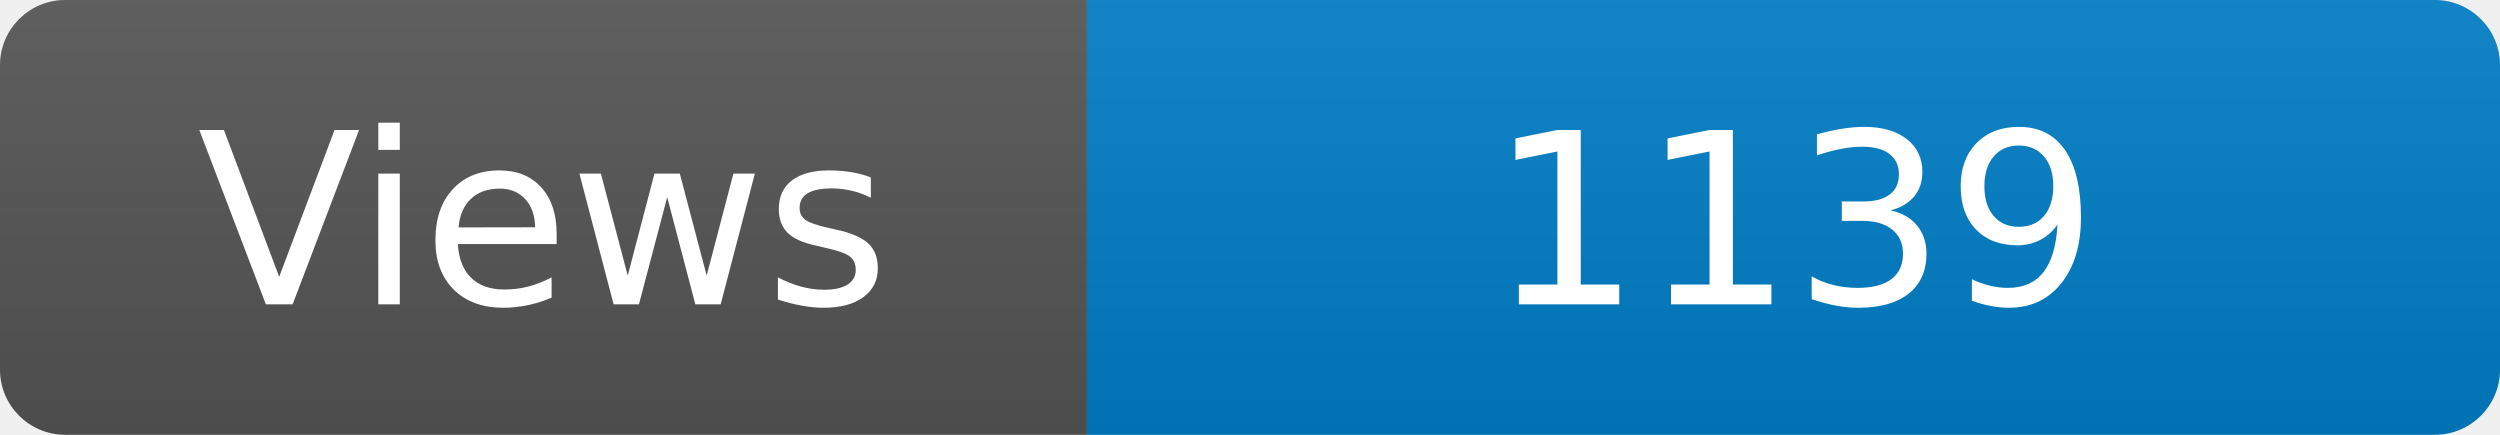
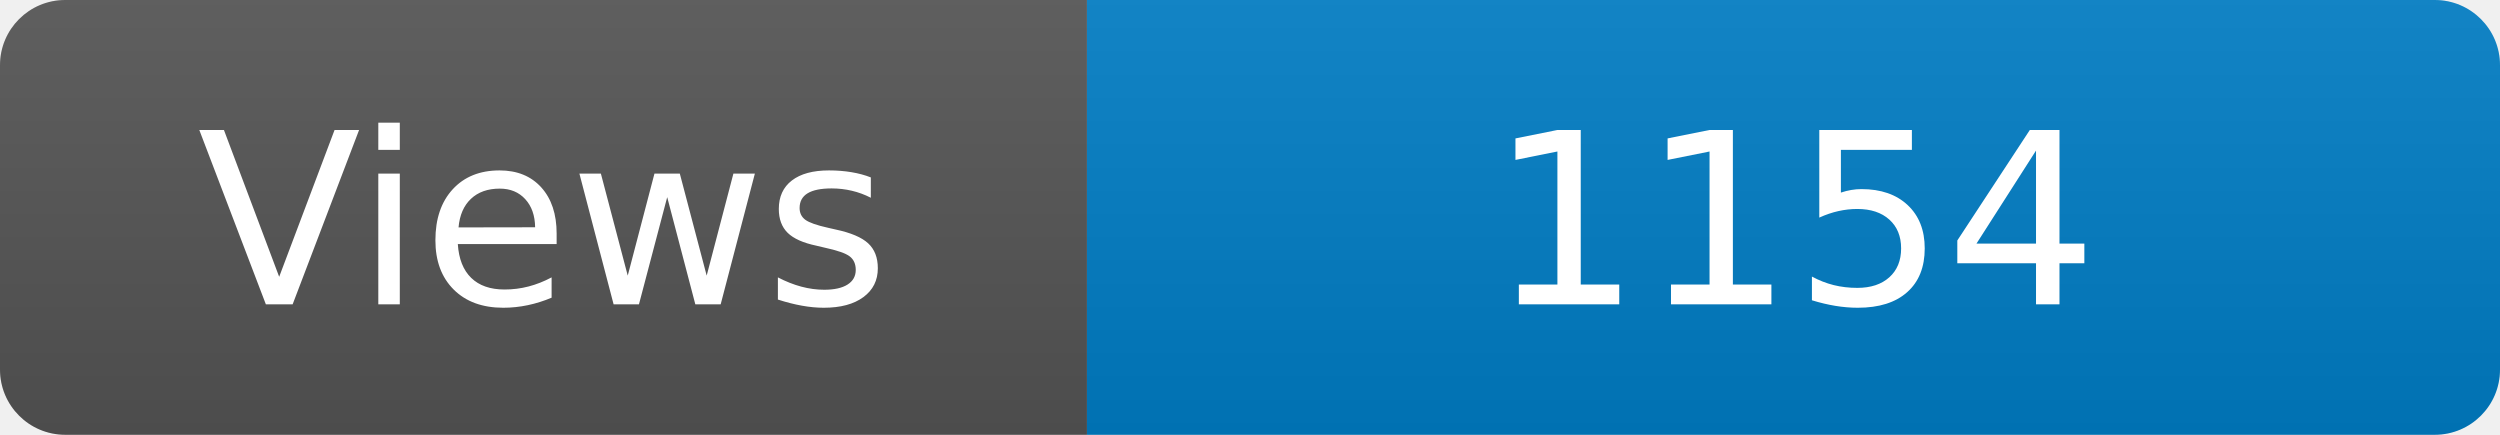
<svg xmlns="http://www.w3.org/2000/svg" width="115" height="20" role="img" aria-label="Maintained?: yes">
  <linearGradient id="s" x2="0" y2="100%">
    <stop offset="0" stop-color="#bbb" stop-opacity=".1" />
    <stop offset="1" stop-opacity=".1" />
  </linearGradient>
  <clipPath id="r">
    <rect width="115" height="20" rx="3" fill="#fff" />
  </clipPath>
  <g clip-path="url(#r)">
    <rect width="50" height="20" fill="#555" />
    <rect x="50" width="160" height="20" fill="#007ec6" />
    <rect width="115" height="20" fill="url(#s)" />
  </g>
  <g fill="#fff" text-anchor="middle" font-family="Verdana,Geneva,DejaVu Sans,sans-serif" font-size="110">
    <text x="250" y="140" transform="scale(.1)" fill="#fff">Views</text>
-     <text x="825" y="140" transform="scale(.1)" fill="#fff">1139</text>
+     <text x="825" y="140" transform="scale(.1)" fill="#fff">1154</text>
  </g>
</svg>
